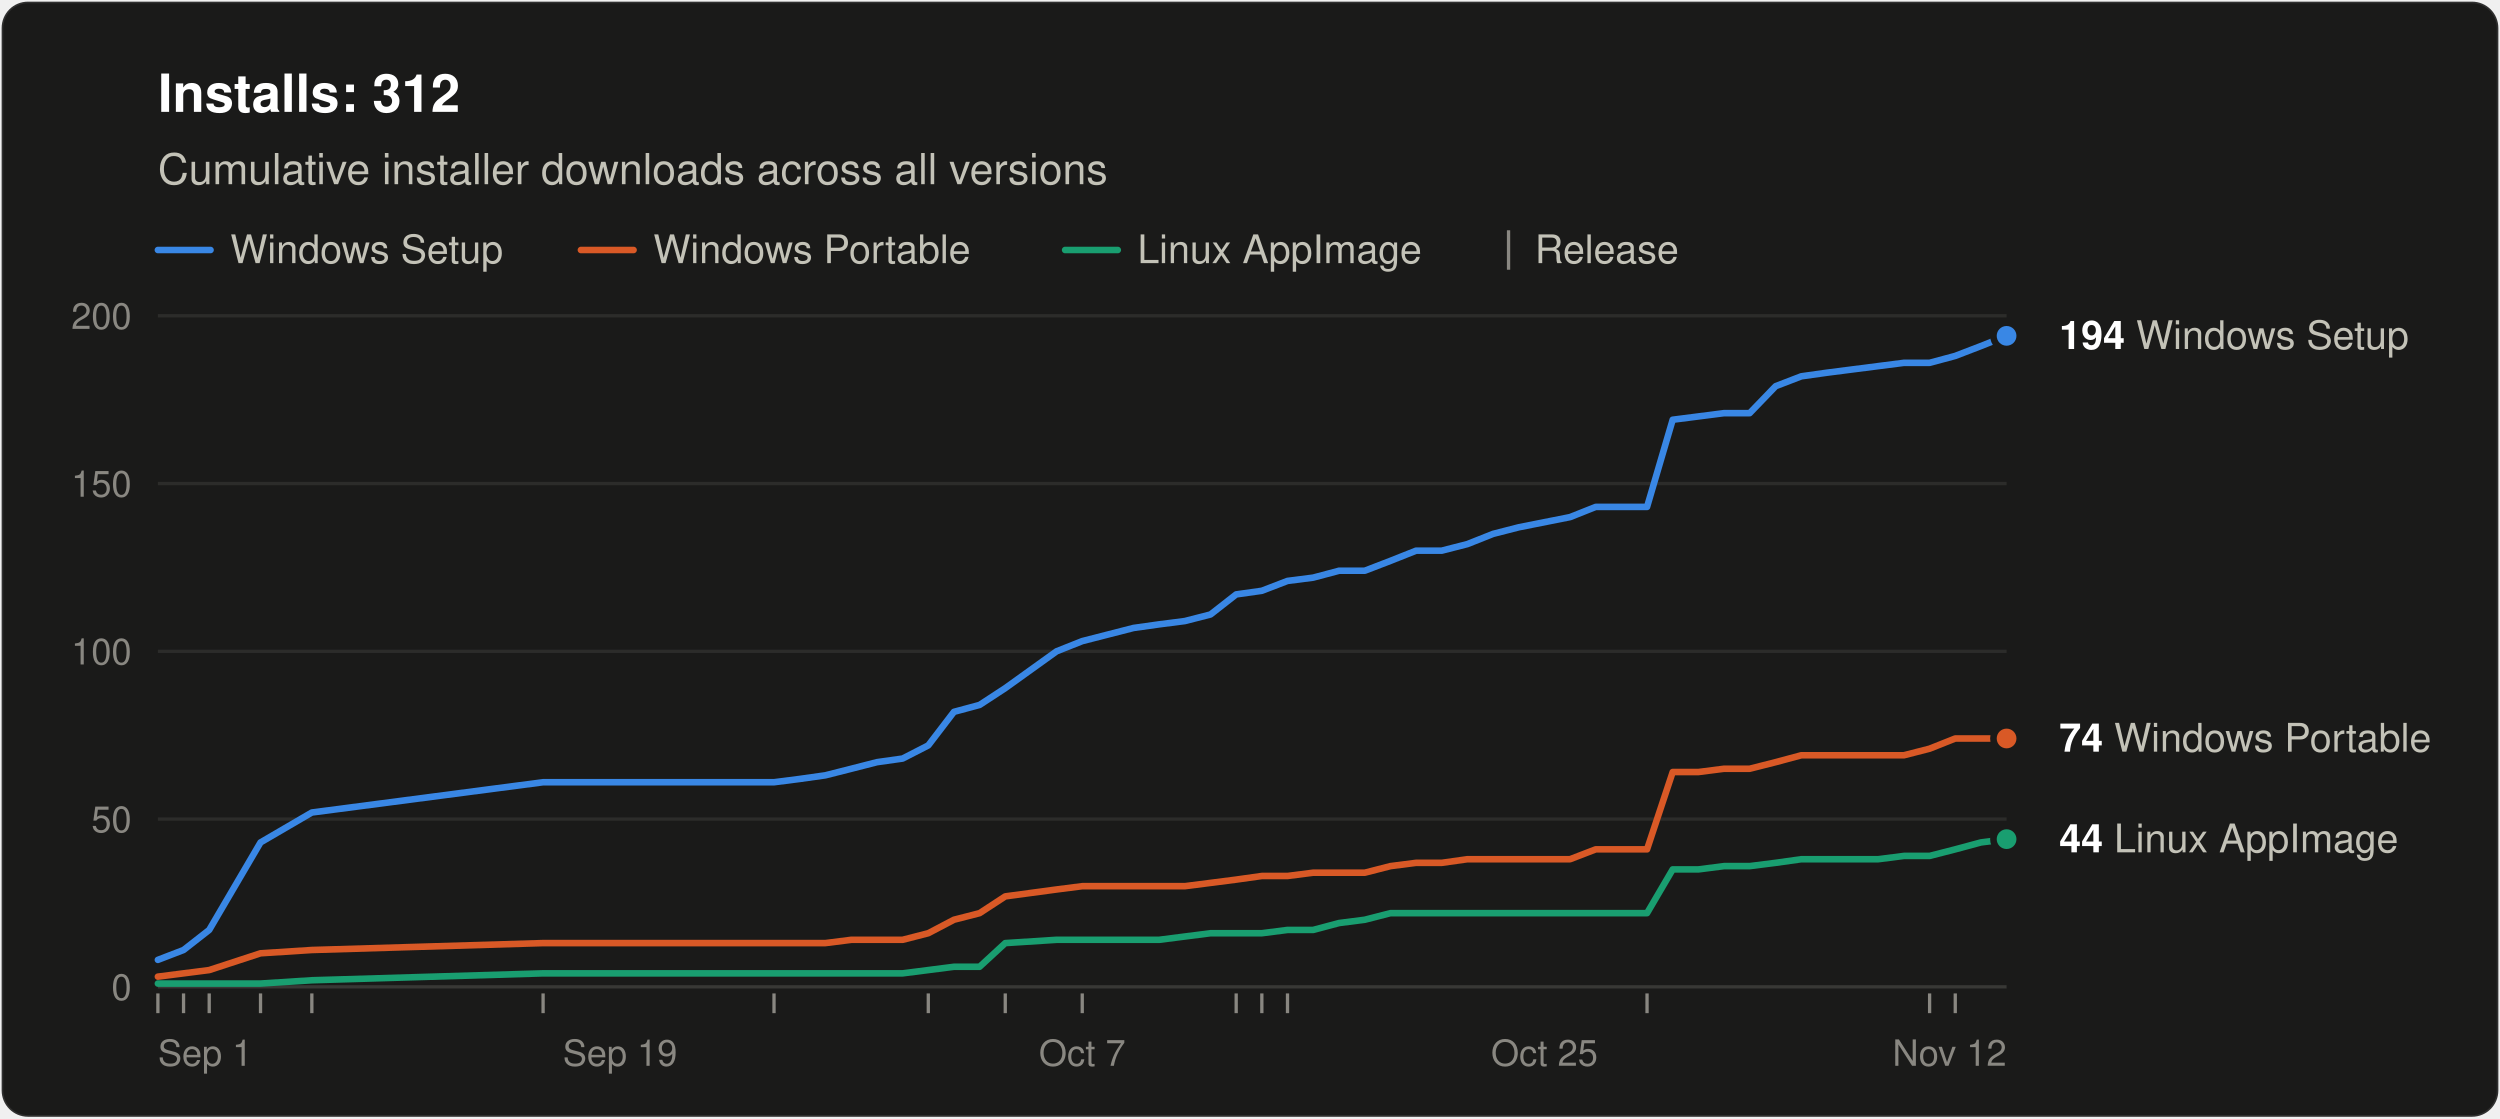
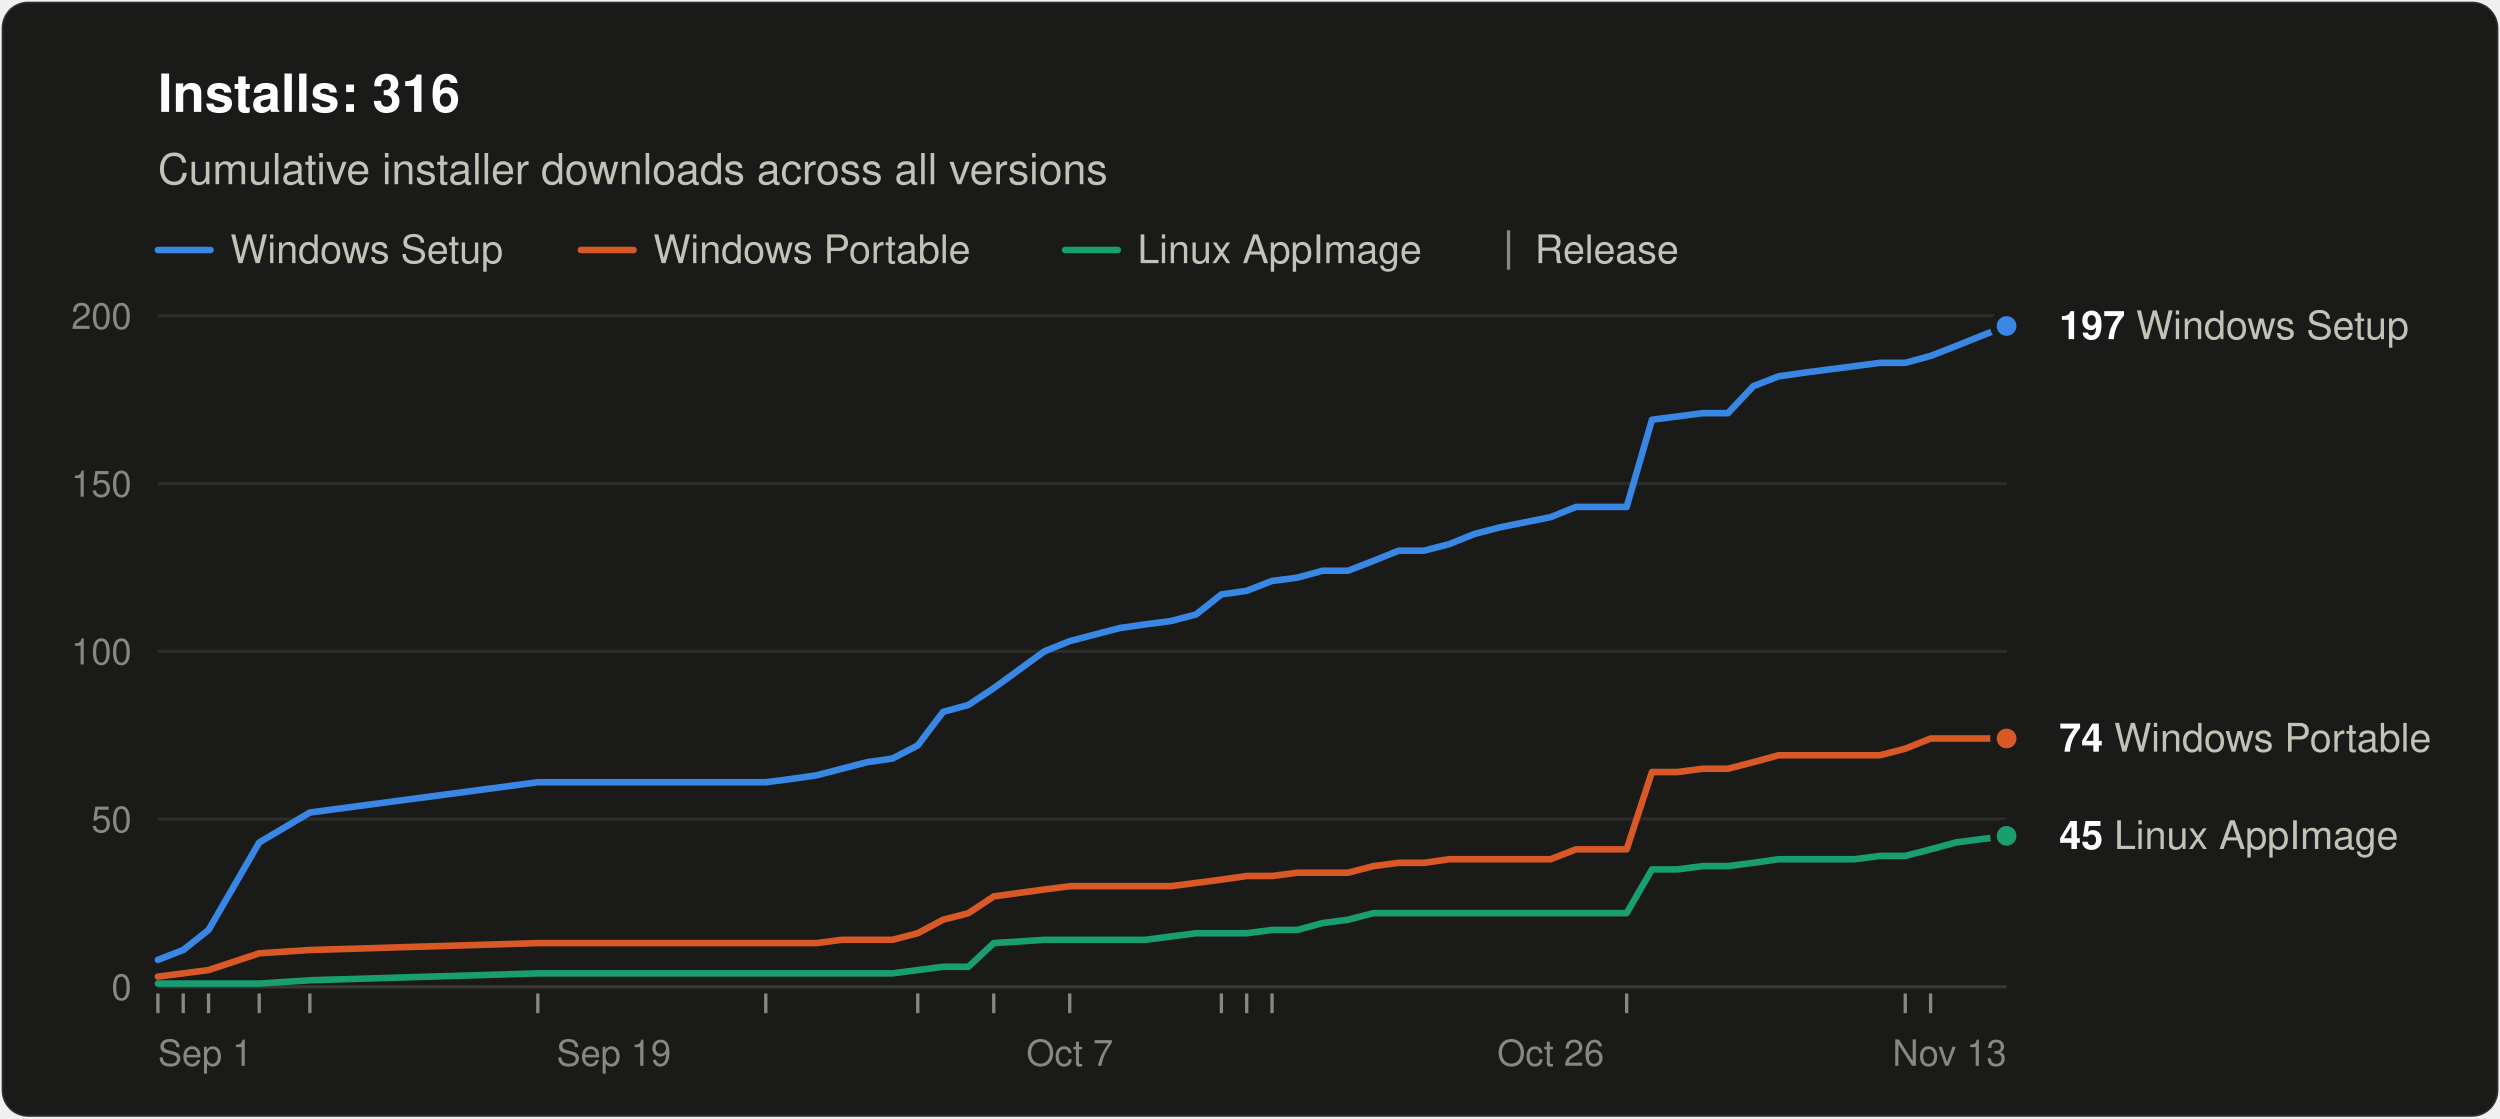
<svg xmlns="http://www.w3.org/2000/svg" width="760" height="340" viewBox="0 0 760 340" role="img" aria-labelledby="title desc" font-family="system-ui, -apple-system, &quot;Segoe UI&quot;, Helvetica, Arial, sans-serif">
  <rect x="0.5" y="0.5" width="759" height="339" rx="8" fill="#1a1a19" stroke="rgba(255,255,255,0.10)" />
-   <text x="48" y="34" font-size="16" font-weight="600" fill="#ffffff">Installs: 312</text>
+   <text x="48" y="34" font-size="16" font-weight="600" fill="#ffffff">Installs: 316</text>
  <text x="48" y="56" font-size="13" fill="#c3c2b7">Cumulative installer downloads across all versions</text>
  <line x1="48" y1="76" x2="64" y2="76" stroke="#3987e5" stroke-width="2" stroke-linecap="round" />
  <text x="70" y="80" font-size="12" fill="#c3c2b7">Windows Setup</text>
  <line x1="176.6" y1="76" x2="192.6" y2="76" stroke="#d95926" stroke-width="2" stroke-linecap="round" />
  <text x="198.6" y="80" font-size="12" fill="#c3c2b7">Windows Portable</text>
  <line x1="323.8" y1="76" x2="339.8" y2="76" stroke="#199e70" stroke-width="2" stroke-linecap="round" />
  <text x="345.8" y="80" font-size="12" fill="#c3c2b7">Linux AppImage</text>
  <line x1="458.6" y1="70" x2="458.6" y2="82" stroke="#898781" />
  <text x="466.6" y="80" font-size="12" fill="#c3c2b7">Release</text>
  <line x1="48" y1="300.0" x2="610" y2="300.0" stroke="#383835" />
  <text x="40" y="304.0" font-size="11" text-anchor="end" fill="#898781" style="font-variant-numeric: tabular-nums">0</text>
  <line x1="48" y1="249.0" x2="610" y2="249.0" stroke="#2c2c2a" />
  <text x="40" y="253.0" font-size="11" text-anchor="end" fill="#898781" style="font-variant-numeric: tabular-nums">50</text>
  <line x1="48" y1="198.0" x2="610" y2="198.0" stroke="#2c2c2a" />
  <text x="40" y="202.0" font-size="11" text-anchor="end" fill="#898781" style="font-variant-numeric: tabular-nums">100</text>
  <line x1="48" y1="147.0" x2="610" y2="147.0" stroke="#2c2c2a" />
  <text x="40" y="151.0" font-size="11" text-anchor="end" fill="#898781" style="font-variant-numeric: tabular-nums">150</text>
  <line x1="48" y1="96.0" x2="610" y2="96.0" stroke="#2c2c2a" />
  <text x="40" y="100.0" font-size="11" text-anchor="end" fill="#898781" style="font-variant-numeric: tabular-nums">200</text>
  <text x="48.0" y="324" font-size="11" text-anchor="start" fill="#898781">Sep 1</text>
-   <text x="188.5" y="324" font-size="11" text-anchor="middle" fill="#898781">Sep 19</text>
-   <text x="329.0" y="324" font-size="11" text-anchor="middle" fill="#898781">Oct 7</text>
-   <text x="469.5" y="324" font-size="11" text-anchor="middle" fill="#898781">Oct 25</text>
-   <text x="610.0" y="324" font-size="11" text-anchor="end" fill="#898781">Nov 12</text>
+   <text x="186.6" y="324" font-size="11" text-anchor="middle" fill="#898781">Sep 19</text>
+   <text x="325.2" y="324" font-size="11" text-anchor="middle" fill="#898781">Oct 7</text>
+   <text x="471.4" y="324" font-size="11" text-anchor="middle" fill="#898781">Oct 26</text>
+   <text x="610.0" y="324" font-size="11" text-anchor="end" fill="#898781">Nov 13</text>
  <line x1="48.0" y1="302" x2="48.0" y2="308" stroke="#898781" />
-   <line x1="55.8" y1="302" x2="55.8" y2="308" stroke="#898781" />
-   <line x1="63.6" y1="302" x2="63.6" y2="308" stroke="#898781" />
-   <line x1="79.2" y1="302" x2="79.2" y2="308" stroke="#898781" />
-   <line x1="94.8" y1="302" x2="94.8" y2="308" stroke="#898781" />
-   <line x1="165.1" y1="302" x2="165.1" y2="308" stroke="#898781" />
-   <line x1="235.3" y1="302" x2="235.3" y2="308" stroke="#898781" />
-   <line x1="282.2" y1="302" x2="282.2" y2="308" stroke="#898781" />
-   <line x1="305.6" y1="302" x2="305.6" y2="308" stroke="#898781" />
-   <line x1="329.0" y1="302" x2="329.0" y2="308" stroke="#898781" />
-   <line x1="375.8" y1="302" x2="375.8" y2="308" stroke="#898781" />
-   <line x1="383.6" y1="302" x2="383.6" y2="308" stroke="#898781" />
-   <line x1="391.4" y1="302" x2="391.4" y2="308" stroke="#898781" />
-   <line x1="500.7" y1="302" x2="500.7" y2="308" stroke="#898781" />
-   <line x1="586.6" y1="302" x2="586.6" y2="308" stroke="#898781" />
-   <line x1="594.4" y1="302" x2="594.4" y2="308" stroke="#898781" />
-   <polyline points="48.0,291.8 55.8,288.8 63.6,282.7 79.2,256.1 94.8,247.0 165.1,237.8 235.3,237.8 243.1,236.8 250.9,235.7 258.8,233.7 266.6,231.7 274.4,230.6 282.2,226.6 290.0,216.4 297.8,214.3 305.6,209.2 321.2,198.0 329.0,194.9 336.8,192.9 344.6,190.9 352.4,189.8 360.2,188.8 368.0,186.8 375.8,180.7 383.6,179.6 391.4,176.6 399.2,175.6 407.1,173.5 414.9,173.5 422.7,170.5 430.5,167.4 438.3,167.4 446.1,165.4 453.9,162.3 461.7,160.3 477.3,157.2 485.1,154.1 492.9,154.1 500.7,154.1 508.5,127.6 516.3,126.6 524.1,125.6 531.9,125.6 539.8,117.4 547.6,114.4 555.4,113.3 563.2,112.3 571.0,111.3 578.8,110.3 586.6,110.3 594.4,108.2 602.2,105.2 610.0,102.1" fill="none" stroke="#3987e5" stroke-width="2" stroke-linejoin="round" stroke-linecap="round" />
-   <polyline points="48.0,296.9 55.8,295.9 63.6,294.9 79.2,289.8 94.8,288.8 165.1,286.7 235.3,286.7 243.1,286.7 250.9,286.7 258.8,285.7 266.6,285.7 274.4,285.7 282.2,283.7 290.0,279.6 297.8,277.6 305.6,272.5 321.2,270.4 329.0,269.4 336.8,269.4 344.6,269.4 352.4,269.4 360.2,269.4 368.0,268.4 375.8,267.4 383.6,266.3 391.4,266.3 399.2,265.3 407.1,265.3 414.9,265.3 422.7,263.3 430.5,262.3 438.3,262.3 446.1,261.2 453.9,261.2 461.7,261.2 477.3,261.2 485.1,258.2 492.9,258.2 500.7,258.2 508.5,234.7 516.3,234.7 524.1,233.7 531.9,233.7 539.8,231.7 547.6,229.6 555.4,229.6 563.2,229.6 571.0,229.6 578.8,229.6 586.6,227.6 594.4,224.5 602.2,224.5 610.0,224.5" fill="none" stroke="#d95926" stroke-width="2" stroke-linejoin="round" stroke-linecap="round" />
-   <polyline points="48.0,299.0 55.8,299.0 63.6,299.0 79.2,299.0 94.8,298.0 165.1,295.9 235.3,295.9 243.1,295.9 250.9,295.9 258.8,295.9 266.6,295.9 274.4,295.9 282.2,294.9 290.0,293.9 297.8,293.9 305.6,286.7 321.2,285.7 329.0,285.7 336.8,285.7 344.6,285.7 352.4,285.7 360.2,284.7 368.0,283.7 375.8,283.7 383.6,283.7 391.4,282.7 399.2,282.7 407.1,280.6 414.9,279.6 422.7,277.6 430.5,277.6 438.3,277.6 446.1,277.6 453.9,277.6 461.7,277.6 477.3,277.6 485.1,277.6 492.9,277.6 500.7,277.6 508.5,264.3 516.3,264.3 524.1,263.3 531.9,263.3 539.8,262.3 547.6,261.2 555.4,261.2 563.2,261.2 571.0,261.2 578.8,260.2 586.6,260.2 594.4,258.2 602.2,256.1 610.0,255.1" fill="none" stroke="#199e70" stroke-width="2" stroke-linejoin="round" stroke-linecap="round" />
-   <circle cx="610.0" cy="102.1" r="4" fill="#3987e5" stroke="#1a1a19" stroke-width="2" />
-   <text x="626.0" y="106.1" font-size="12" fill="#c3c2b7">
-     <tspan font-weight="600" fill="#ffffff">194</tspan> Windows Setup</text>
+   <line x1="55.7" y1="302" x2="55.7" y2="308" stroke="#898781" />
+   <line x1="63.4" y1="302" x2="63.4" y2="308" stroke="#898781" />
+   <line x1="78.8" y1="302" x2="78.8" y2="308" stroke="#898781" />
+   <line x1="94.2" y1="302" x2="94.2" y2="308" stroke="#898781" />
+   <line x1="163.5" y1="302" x2="163.5" y2="308" stroke="#898781" />
+   <line x1="232.8" y1="302" x2="232.8" y2="308" stroke="#898781" />
+   <line x1="279.0" y1="302" x2="279.0" y2="308" stroke="#898781" />
+   <line x1="302.1" y1="302" x2="302.1" y2="308" stroke="#898781" />
+   <line x1="325.2" y1="302" x2="325.2" y2="308" stroke="#898781" />
+   <line x1="371.3" y1="302" x2="371.3" y2="308" stroke="#898781" />
+   <line x1="379.0" y1="302" x2="379.0" y2="308" stroke="#898781" />
+   <line x1="386.7" y1="302" x2="386.7" y2="308" stroke="#898781" />
+   <line x1="494.5" y1="302" x2="494.5" y2="308" stroke="#898781" />
+   <line x1="579.2" y1="302" x2="579.2" y2="308" stroke="#898781" />
+   <line x1="586.9" y1="302" x2="586.9" y2="308" stroke="#898781" />
+   <polyline points="48.0,291.8 55.7,288.8 63.4,282.7 78.8,256.1 94.2,247.0 163.5,237.8 232.8,237.8 240.5,236.8 248.2,235.7 255.9,233.7 263.6,231.7 271.3,230.6 279.0,226.6 286.7,216.4 294.4,214.3 302.1,209.2 317.5,198.0 325.2,194.9 332.8,192.9 340.5,190.9 348.2,189.8 355.9,188.8 363.6,186.8 371.3,180.7 379.0,179.6 386.7,176.6 394.4,175.6 402.1,173.5 409.8,173.5 417.5,170.5 425.2,167.4 432.9,167.4 440.6,165.4 448.3,162.3 456.0,160.3 471.4,157.2 479.1,154.1 486.8,154.1 494.5,154.1 502.2,127.6 509.9,126.6 517.6,125.6 525.3,125.6 533.0,117.4 540.7,114.4 548.4,113.3 556.1,112.3 563.8,111.3 571.5,110.3 579.2,110.3 586.9,108.2 594.6,105.2 602.3,102.1 610.0,99.1" fill="none" stroke="#3987e5" stroke-width="2" stroke-linejoin="round" stroke-linecap="round" />
+   <polyline points="48.0,296.9 55.7,295.9 63.4,294.9 78.8,289.8 94.2,288.8 163.5,286.7 232.8,286.7 240.5,286.7 248.2,286.7 255.9,285.7 263.6,285.7 271.3,285.7 279.0,283.7 286.7,279.6 294.4,277.6 302.1,272.5 317.5,270.4 325.2,269.4 332.8,269.4 340.5,269.4 348.2,269.4 355.9,269.4 363.6,268.4 371.3,267.4 379.0,266.3 386.7,266.3 394.4,265.3 402.1,265.3 409.8,265.3 417.5,263.3 425.2,262.3 432.9,262.3 440.6,261.2 448.3,261.2 456.0,261.2 471.4,261.2 479.1,258.2 486.8,258.2 494.5,258.2 502.2,234.7 509.9,234.7 517.6,233.7 525.3,233.7 533.0,231.7 540.7,229.6 548.4,229.6 556.1,229.6 563.8,229.6 571.5,229.6 579.2,227.6 586.9,224.5 594.6,224.5 602.3,224.5 610.0,224.5" fill="none" stroke="#d95926" stroke-width="2" stroke-linejoin="round" stroke-linecap="round" />
+   <polyline points="48.0,299.0 55.7,299.0 63.4,299.0 78.8,299.0 94.2,298.0 163.5,295.9 232.8,295.9 240.5,295.9 248.2,295.9 255.9,295.9 263.6,295.9 271.3,295.9 279.0,294.9 286.7,293.9 294.4,293.9 302.1,286.7 317.5,285.7 325.2,285.7 332.8,285.7 340.5,285.7 348.2,285.7 355.9,284.7 363.6,283.7 371.3,283.7 379.0,283.7 386.7,282.7 394.4,282.7 402.1,280.6 409.8,279.6 417.5,277.6 425.2,277.6 432.9,277.6 440.6,277.6 448.3,277.6 456.0,277.6 471.4,277.6 479.1,277.6 486.8,277.6 494.5,277.6 502.2,264.3 509.9,264.3 517.6,263.3 525.3,263.3 533.0,262.3 540.7,261.2 548.4,261.2 556.1,261.2 563.8,261.2 571.5,260.2 579.2,260.2 586.9,258.2 594.6,256.1 602.3,255.1 610.0,254.1" fill="none" stroke="#199e70" stroke-width="2" stroke-linejoin="round" stroke-linecap="round" />
+   <circle cx="610.0" cy="99.1" r="4" fill="#3987e5" stroke="#1a1a19" stroke-width="2" />
+   <text x="626.0" y="103.1" font-size="12" fill="#c3c2b7">
+     <tspan font-weight="600" fill="#ffffff">197</tspan> Windows Setup</text>
  <circle cx="610.0" cy="224.5" r="4" fill="#d95926" stroke="#1a1a19" stroke-width="2" />
  <text x="626.0" y="228.5" font-size="12" fill="#c3c2b7">
    <tspan font-weight="600" fill="#ffffff">74</tspan> Windows Portable</text>
-   <circle cx="610.0" cy="255.1" r="4" fill="#199e70" stroke="#1a1a19" stroke-width="2" />
-   <text x="626.0" y="259.1" font-size="12" fill="#c3c2b7">
-     <tspan font-weight="600" fill="#ffffff">44</tspan> Linux AppImage</text>
+   <circle cx="610.0" cy="254.1" r="4" fill="#199e70" stroke="#1a1a19" stroke-width="2" />
+   <text x="626.0" y="258.1" font-size="12" fill="#c3c2b7">
+     <tspan font-weight="600" fill="#ffffff">45</tspan> Linux AppImage</text>
</svg>
